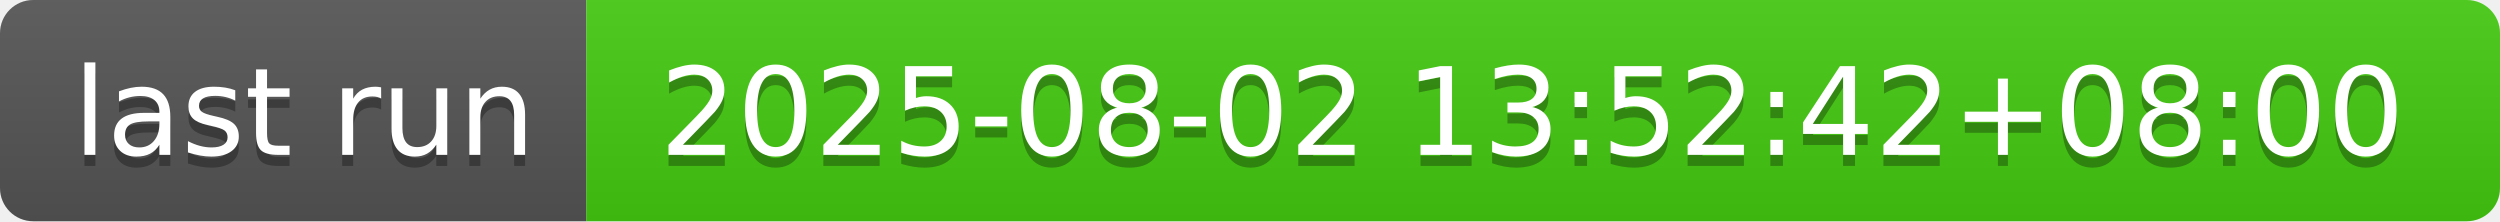
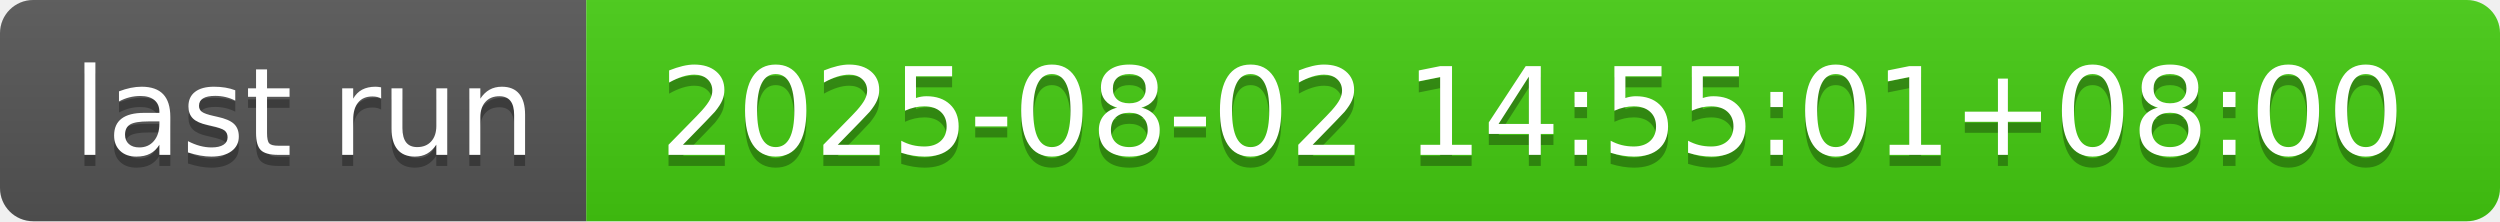
- <svg xmlns="http://www.w3.org/2000/svg" width="226" height="20" role="img" aria-label="last run: 2025-08-02 13:52:42+08:00">
+ <svg xmlns="http://www.w3.org/2000/svg" width="226" height="20" role="img" aria-label="last run: 2025-08-02 14:55:01+08:00">
  <linearGradient id="s" x2="0" y2="100%">
    <stop offset="0" stop-color="#bbb" stop-opacity=".1" />
    <stop offset="1" stop-opacity=".1" />
  </linearGradient>
  <clipPath id="r">
    <rect width="226" height="20" rx="3" fill="#fff" />
  </clipPath>
  <g clip-path="url(#r)">
    <rect width="53" height="20" fill="#555" />
    <rect x="53" width="173" height="20" fill="#4c1" />
    <rect width="226" height="20" fill="url(#s)" />
  </g>
  <g fill="#fff" text-anchor="middle" font-family="Verdana,Geneva,DejaVu Sans,sans-serif" text-rendering="geometricPrecision" font-size="110">
    <text aria-hidden="true" x="275" y="150" fill="#010101" fill-opacity=".3" transform="scale(.1)" textLength="430">last run</text>
    <text x="275" y="140" transform="scale(.1)" fill="#fff" textLength="430">last run</text>
-     <text aria-hidden="true" x="1385" y="150" fill="#010101" fill-opacity=".3" transform="scale(.1)" textLength="1630">2025-08-02 13:52:42+08:00</text>
-     <text x="1385" y="140" transform="scale(.1)" fill="#fff" textLength="1630">2025-08-02 13:52:42+08:00</text>
+     <text aria-hidden="true" x="1385" y="150" fill="#010101" fill-opacity=".3" transform="scale(.1)" textLength="1630">2025-08-02 14:55:01+08:00</text>
+     <text x="1385" y="140" transform="scale(.1)" fill="#fff" textLength="1630">2025-08-02 14:55:01+08:00</text>
  </g>
</svg>
